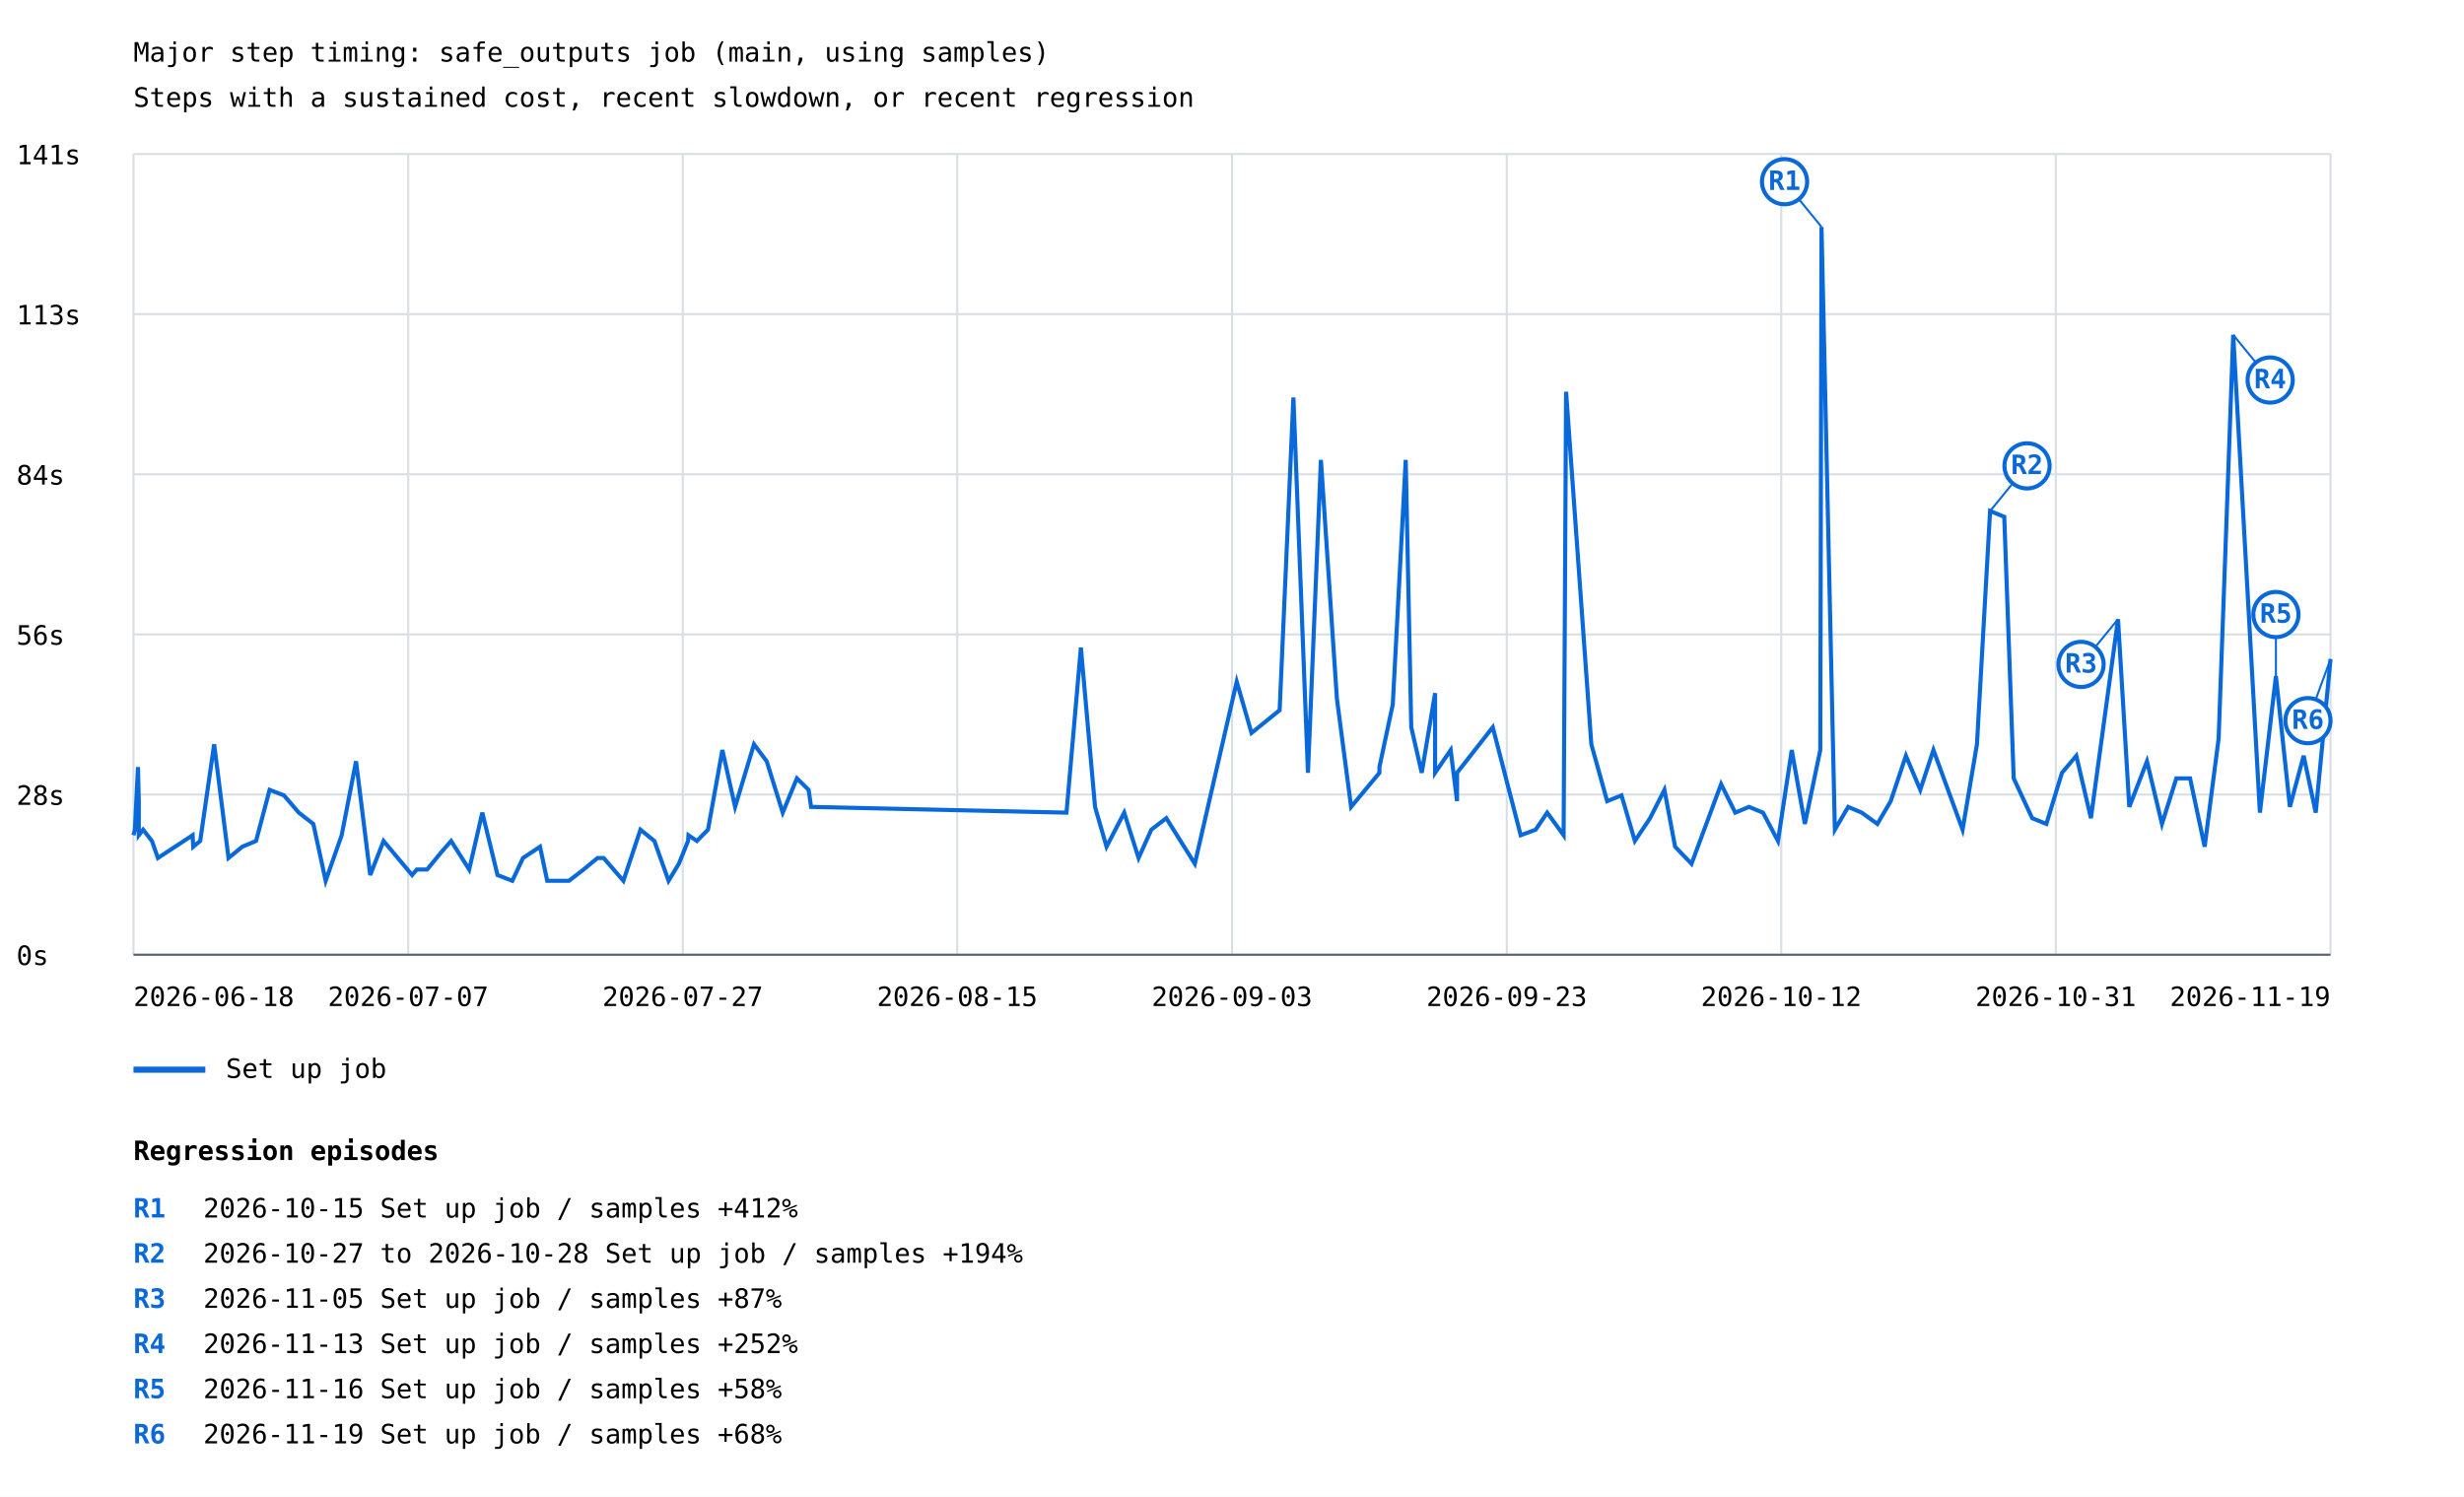
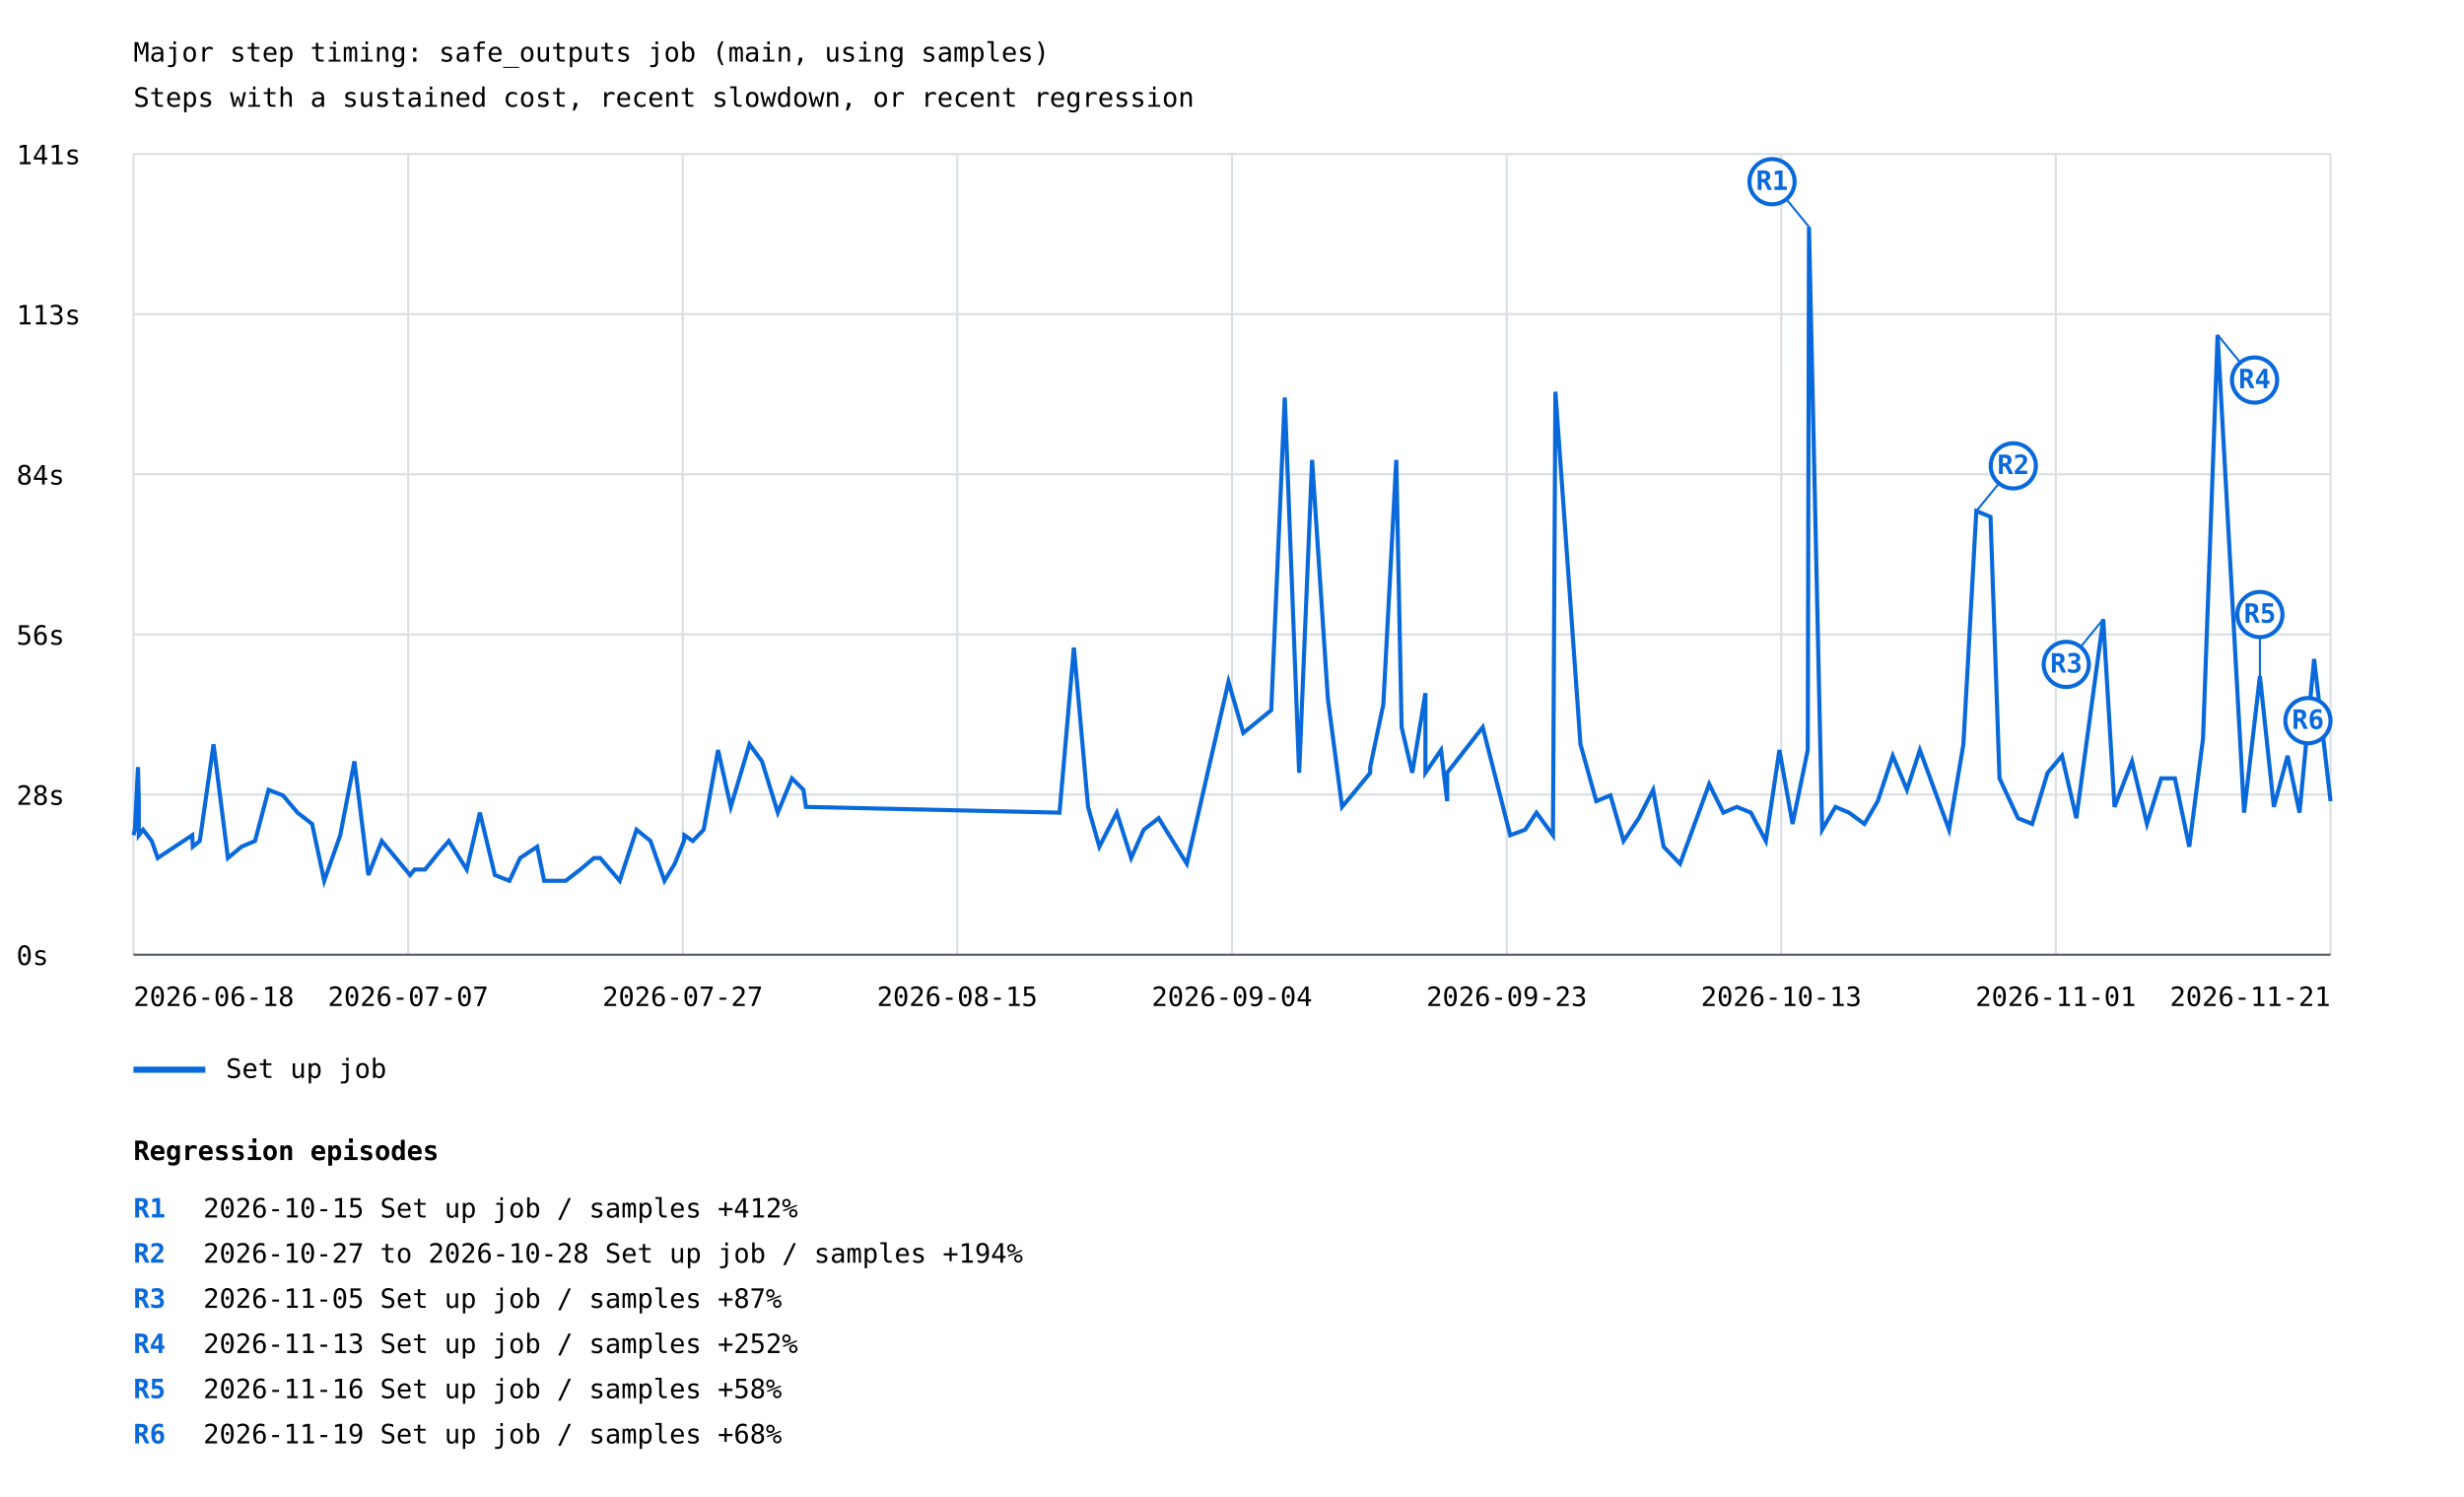
<svg xmlns="http://www.w3.org/2000/svg" width="1200" height="729" viewBox="0 0 1200 729">
  <rect width="100%" height="100%" fill="white" />
  <style>text{font-family:ui-monospace,monospace;font-size:13px}.axis{stroke:#57606a;stroke-width:1}.grid{stroke:#d8dee4;stroke-width:1}</style>
  <text x="65" y="30" font-size="20">Major step timing: safe_outputs job (main, using samples)</text>
  <text x="65" y="52">Steps with a sustained cost, recent slowdown, or recent regression</text>
  <line class="grid" x1="65" y1="465.0" x2="1135" y2="465.0" />
  <text x="8" y="470.0">0s</text>
  <line class="grid" x1="65" y1="387.0" x2="1135" y2="387.0" />
  <text x="8" y="392.0">28s</text>
  <line class="grid" x1="65" y1="309.0" x2="1135" y2="309.0" />
  <text x="8" y="314.0">56s</text>
  <line class="grid" x1="65" y1="231.0" x2="1135" y2="231.0" />
  <text x="8" y="236.0">84s</text>
  <line class="grid" x1="65" y1="153.0" x2="1135" y2="153.0" />
  <text x="8" y="158.0">113s</text>
  <line class="grid" x1="65" y1="75.0" x2="1135" y2="75.0" />
  <text x="8" y="80.0">141s</text>
  <line class="grid" x1="65.0" y1="75" x2="65.0" y2="465" />
  <line class="grid" x1="198.8" y1="75" x2="198.8" y2="465" />
  <line class="grid" x1="332.5" y1="75" x2="332.5" y2="465" />
  <line class="grid" x1="466.2" y1="75" x2="466.2" y2="465" />
  <line class="grid" x1="600.0" y1="75" x2="600.0" y2="465" />
  <line class="grid" x1="733.8" y1="75" x2="733.8" y2="465" />
  <line class="grid" x1="867.5" y1="75" x2="867.5" y2="465" />
  <line class="grid" x1="1001.2" y1="75" x2="1001.2" y2="465" />
  <line class="grid" x1="1135.0" y1="75" x2="1135.0" y2="465" />
-   <polyline points="65.0,406.8 65.7,404.1 67.2,373.6 67.6,390.2 67.6,406.8 69.7,404.1 74.0,409.6 76.9,417.9 93.8,406.8 94.1,412.4 97.5,409.6 104.3,362.5 111.3,417.9 118.0,412.4 124.7,409.6 131.3,384.7 138.3,387.4 145.5,395.8 152.6,401.3 158.6,429.0 166.4,406.8 173.4,370.8 180.3,426.2 186.8,409.6 200.7,426.2 203.0,423.5 208.0,423.5 214.9,415.1 219.7,409.6 228.5,423.5 234.9,395.8 242.3,426.2 249.5,429.0 254.7,417.9 263.0,412.4 266.5,429.0 277.1,429.0 284.2,423.5 291.0,417.9 294.0,417.9 303.6,429.0 311.9,404.1 318.7,409.6 325.6,429.0 330.6,420.7 335.1,409.6 335.3,406.8 339.4,409.6 344.8,404.1 351.8,365.3 358.0,393.0 367.2,362.5 373.4,370.8 381.2,395.8 388.1,379.1 393.8,384.7 395.0,393.0 519.4,395.8 526.4,315.4 533.3,393.0 538.9,412.4 547.5,395.8 554.5,417.9 560.7,404.1 568.0,398.5 581.9,420.7 602.3,332.0 609.5,357.0 623.2,345.9 629.9,193.6 637.0,376.4 643.3,224.0 651.1,340.4 658.0,393.0 664.9,384.7 671.8,376.4 671.8,373.6 678.3,343.1 684.6,224.0 687.3,354.2 692.4,376.4 698.9,337.6 698.9,376.4 706.5,365.3 709.6,390.2 709.6,376.4 727.0,354.2 740.6,406.8 747.9,404.1 753.5,395.8 761.5,406.8 762.7,190.8 775.0,362.5 782.7,390.2 789.7,387.4 796.2,409.6 803.6,398.5 810.6,384.7 815.8,412.4 823.8,420.7 838.2,381.9 845.1,395.8 851.8,393.0 858.6,395.8 865.9,409.6 872.6,365.3 879.0,401.3 886.5,365.3 887.1,110.5 893.6,404.1 900.1,393.0 906.7,395.8 914.3,401.3 920.8,390.2 928.2,368.1 935.2,384.7 941.6,365.3 955.8,404.1 962.8,362.5 969.2,248.9 976.1,251.7 980.7,379.1 989.7,398.5 996.6,401.3 1004.2,376.4 1011.2,368.1 1018.3,398.5 1031.5,301.6 1037.0,393.0 1045.6,370.8 1052.9,401.3 1059.9,379.1 1066.6,379.1 1073.7,412.4 1080.5,359.7 1087.6,163.1 1100.6,395.8 1108.4,329.3 1115.2,393.0 1121.9,368.1 1127.8,395.8 1135.0,321.0" fill="none" stroke="#0969da" stroke-width="2" />
-   <line x1="887.1" y1="110.5" x2="869.1" y2="88.5" stroke="#0969da" stroke-width="1" />
-   <circle cx="869.1" cy="88.5" r="11" fill="white" stroke="#0969da" stroke-width="2" />
-   <text x="869.1" y="92.5" fill="#0969da" font-size="10" font-weight="bold" text-anchor="middle">R1</text>
-   <line x1="969.2" y1="248.9" x2="987.2" y2="226.9" stroke="#0969da" stroke-width="1" />
-   <circle cx="987.2" cy="226.9" r="11" fill="white" stroke="#0969da" stroke-width="2" />
-   <text x="987.2" y="230.9" fill="#0969da" font-size="10" font-weight="bold" text-anchor="middle">R2</text>
-   <line x1="1031.5" y1="301.6" x2="1013.5" y2="323.6" stroke="#0969da" stroke-width="1" />
-   <circle cx="1013.5" cy="323.6" r="11" fill="white" stroke="#0969da" stroke-width="2" />
-   <text x="1013.5" y="327.6" fill="#0969da" font-size="10" font-weight="bold" text-anchor="middle">R3</text>
-   <line x1="1087.6" y1="163.1" x2="1105.6" y2="185.1" stroke="#0969da" stroke-width="1" />
-   <circle cx="1105.6" cy="185.1" r="11" fill="white" stroke="#0969da" stroke-width="2" />
-   <text x="1105.6" y="189.1" fill="#0969da" font-size="10" font-weight="bold" text-anchor="middle">R4</text>
-   <line x1="1108.4" y1="329.3" x2="1108.4" y2="299.3" stroke="#0969da" stroke-width="1" />
-   <circle cx="1108.4" cy="299.3" r="11" fill="white" stroke="#0969da" stroke-width="2" />
-   <text x="1108.4" y="303.3" fill="#0969da" font-size="10" font-weight="bold" text-anchor="middle">R5</text>
-   <line x1="1135.0" y1="321.0" x2="1124.0" y2="351.0" stroke="#0969da" stroke-width="1" />
+   <polyline points="65.0,406.8 65.7,404.1 67.2,373.6 67.6,390.2 67.6,406.8 69.7,404.1 73.9,409.6 76.8,417.9 93.6,406.8 93.9,412.4 97.3,409.6 104.0,362.5 111.0,417.9 117.6,412.4 124.2,409.6 130.8,384.7 137.8,387.4 144.9,395.8 152.0,401.3 157.9,429.0 165.7,406.8 172.6,370.8 179.4,426.2 185.9,409.6 199.7,426.2 201.9,423.5 207.0,423.5 213.8,415.1 218.6,409.6 227.3,423.5 233.7,395.8 241.0,426.2 248.1,429.0 253.3,417.9 261.6,412.4 265.0,429.0 275.5,429.0 282.6,423.5 289.3,417.9 292.3,417.9 301.8,429.0 310.0,404.1 316.8,409.6 323.6,429.0 328.6,420.7 333.1,409.6 333.3,406.8 337.4,409.6 342.7,404.1 349.7,365.3 355.9,393.0 365.0,362.5 371.1,370.8 378.8,395.8 385.7,379.1 391.3,384.7 392.5,393.0 516.0,395.8 523.0,315.4 529.9,393.0 535.4,412.4 543.9,395.8 550.9,417.9 557.0,404.1 564.3,398.5 578.0,420.7 598.3,332.0 605.5,357.0 619.1,345.9 625.7,193.6 632.7,376.4 639.0,224.0 646.7,340.4 653.6,393.0 660.5,384.7 667.3,376.4 667.3,373.6 673.7,343.1 680.0,224.0 682.6,354.2 687.8,376.4 694.2,337.6 694.2,376.4 701.8,365.3 704.8,390.2 704.8,376.4 722.1,354.2 735.5,406.8 742.8,404.1 748.3,395.8 756.3,406.8 757.5,190.8 769.7,362.5 777.4,390.2 784.3,387.4 790.7,409.6 798.1,398.5 805.1,384.7 810.2,412.4 818.2,420.7 832.4,381.9 839.3,395.8 845.9,393.0 852.7,395.8 860.0,409.6 866.6,365.3 873.0,401.3 880.4,365.3 881.0,110.5 887.4,404.1 893.9,393.0 900.5,395.8 908.0,401.3 914.5,390.2 921.8,368.1 928.7,384.7 935.0,365.3 949.2,404.1 956.2,362.5 962.5,248.9 969.4,251.7 973.8,379.1 982.8,398.5 989.7,401.3 997.2,376.4 1004.2,368.1 1011.2,398.5 1024.3,301.6 1029.8,393.0 1038.3,370.8 1045.6,401.3 1052.5,379.1 1059.2,379.1 1066.2,412.4 1072.9,359.7 1080.0,163.1 1092.9,395.8 1100.6,329.3 1107.4,393.0 1114.1,368.1 1119.9,395.8 1127.0,321.0 1135.0,390.2" fill="none" stroke="#0969da" stroke-width="2" />
+   <line x1="881.0" y1="110.5" x2="863.0" y2="88.5" stroke="#0969da" stroke-width="1" />
+   <circle cx="863.0" cy="88.5" r="11" fill="white" stroke="#0969da" stroke-width="2" />
+   <text x="863.0" y="92.5" fill="#0969da" font-size="10" font-weight="bold" text-anchor="middle">R1</text>
+   <line x1="962.5" y1="248.9" x2="980.5" y2="226.9" stroke="#0969da" stroke-width="1" />
+   <circle cx="980.5" cy="226.9" r="11" fill="white" stroke="#0969da" stroke-width="2" />
+   <text x="980.5" y="230.9" fill="#0969da" font-size="10" font-weight="bold" text-anchor="middle">R2</text>
+   <line x1="1024.3" y1="301.6" x2="1006.3" y2="323.6" stroke="#0969da" stroke-width="1" />
+   <circle cx="1006.3" cy="323.6" r="11" fill="white" stroke="#0969da" stroke-width="2" />
+   <text x="1006.3" y="327.6" fill="#0969da" font-size="10" font-weight="bold" text-anchor="middle">R3</text>
+   <line x1="1080.0" y1="163.1" x2="1098.0" y2="185.1" stroke="#0969da" stroke-width="1" />
+   <circle cx="1098.0" cy="185.1" r="11" fill="white" stroke="#0969da" stroke-width="2" />
+   <text x="1098.0" y="189.1" fill="#0969da" font-size="10" font-weight="bold" text-anchor="middle">R4</text>
+   <line x1="1100.6" y1="329.3" x2="1100.6" y2="299.3" stroke="#0969da" stroke-width="1" />
+   <circle cx="1100.6" cy="299.3" r="11" fill="white" stroke="#0969da" stroke-width="2" />
+   <text x="1100.6" y="303.3" fill="#0969da" font-size="10" font-weight="bold" text-anchor="middle">R5</text>
+   <line x1="1127.0" y1="321.0" x2="1124.0" y2="351.0" stroke="#0969da" stroke-width="1" />
  <circle cx="1124.0" cy="351.0" r="11" fill="white" stroke="#0969da" stroke-width="2" />
  <text x="1124.0" y="355.0" fill="#0969da" font-size="10" font-weight="bold" text-anchor="middle">R6</text>
  <line x1="65" y1="521" x2="100" y2="521" stroke="#0969da" stroke-width="3" />
  <text x="110" y="525">Set up job</text>
  <text x="65.0" y="490" text-anchor="start">2026-06-18</text>
  <text x="198.8" y="490" text-anchor="middle">2026-07-07</text>
  <text x="332.5" y="490" text-anchor="middle">2026-07-27</text>
  <text x="466.2" y="490" text-anchor="middle">2026-08-15</text>
-   <text x="600.0" y="490" text-anchor="middle">2026-09-03</text>
+   <text x="600.0" y="490" text-anchor="middle">2026-09-04</text>
  <text x="733.8" y="490" text-anchor="middle">2026-09-23</text>
-   <text x="867.5" y="490" text-anchor="middle">2026-10-12</text>
-   <text x="1001.2" y="490" text-anchor="middle">2026-10-31</text>
-   <text x="1135.0" y="490" text-anchor="end">2026-11-19</text>
+   <text x="867.5" y="490" text-anchor="middle">2026-10-13</text>
+   <text x="1001.2" y="490" text-anchor="middle">2026-11-01</text>
+   <text x="1135.0" y="490" text-anchor="end">2026-11-21</text>
  <line class="axis" x1="65" y1="465" x2="1135" y2="465" />
  <text x="65" y="565" font-size="16" font-weight="bold">Regression episodes</text>
  <text x="65" y="593" fill="#0969da" font-weight="bold">R1</text>
  <text x="99" y="593">2026-10-15  Set up job / samples  +412%</text>
  <text x="65" y="615" fill="#0969da" font-weight="bold">R2</text>
  <text x="99" y="615">2026-10-27 to 2026-10-28  Set up job / samples  +194%</text>
  <text x="65" y="637" fill="#0969da" font-weight="bold">R3</text>
  <text x="99" y="637">2026-11-05  Set up job / samples  +87%</text>
  <text x="65" y="659" fill="#0969da" font-weight="bold">R4</text>
  <text x="99" y="659">2026-11-13  Set up job / samples  +252%</text>
  <text x="65" y="681" fill="#0969da" font-weight="bold">R5</text>
  <text x="99" y="681">2026-11-16  Set up job / samples  +58%</text>
  <text x="65" y="703" fill="#0969da" font-weight="bold">R6</text>
  <text x="99" y="703">2026-11-19  Set up job / samples  +68%</text>
</svg>
